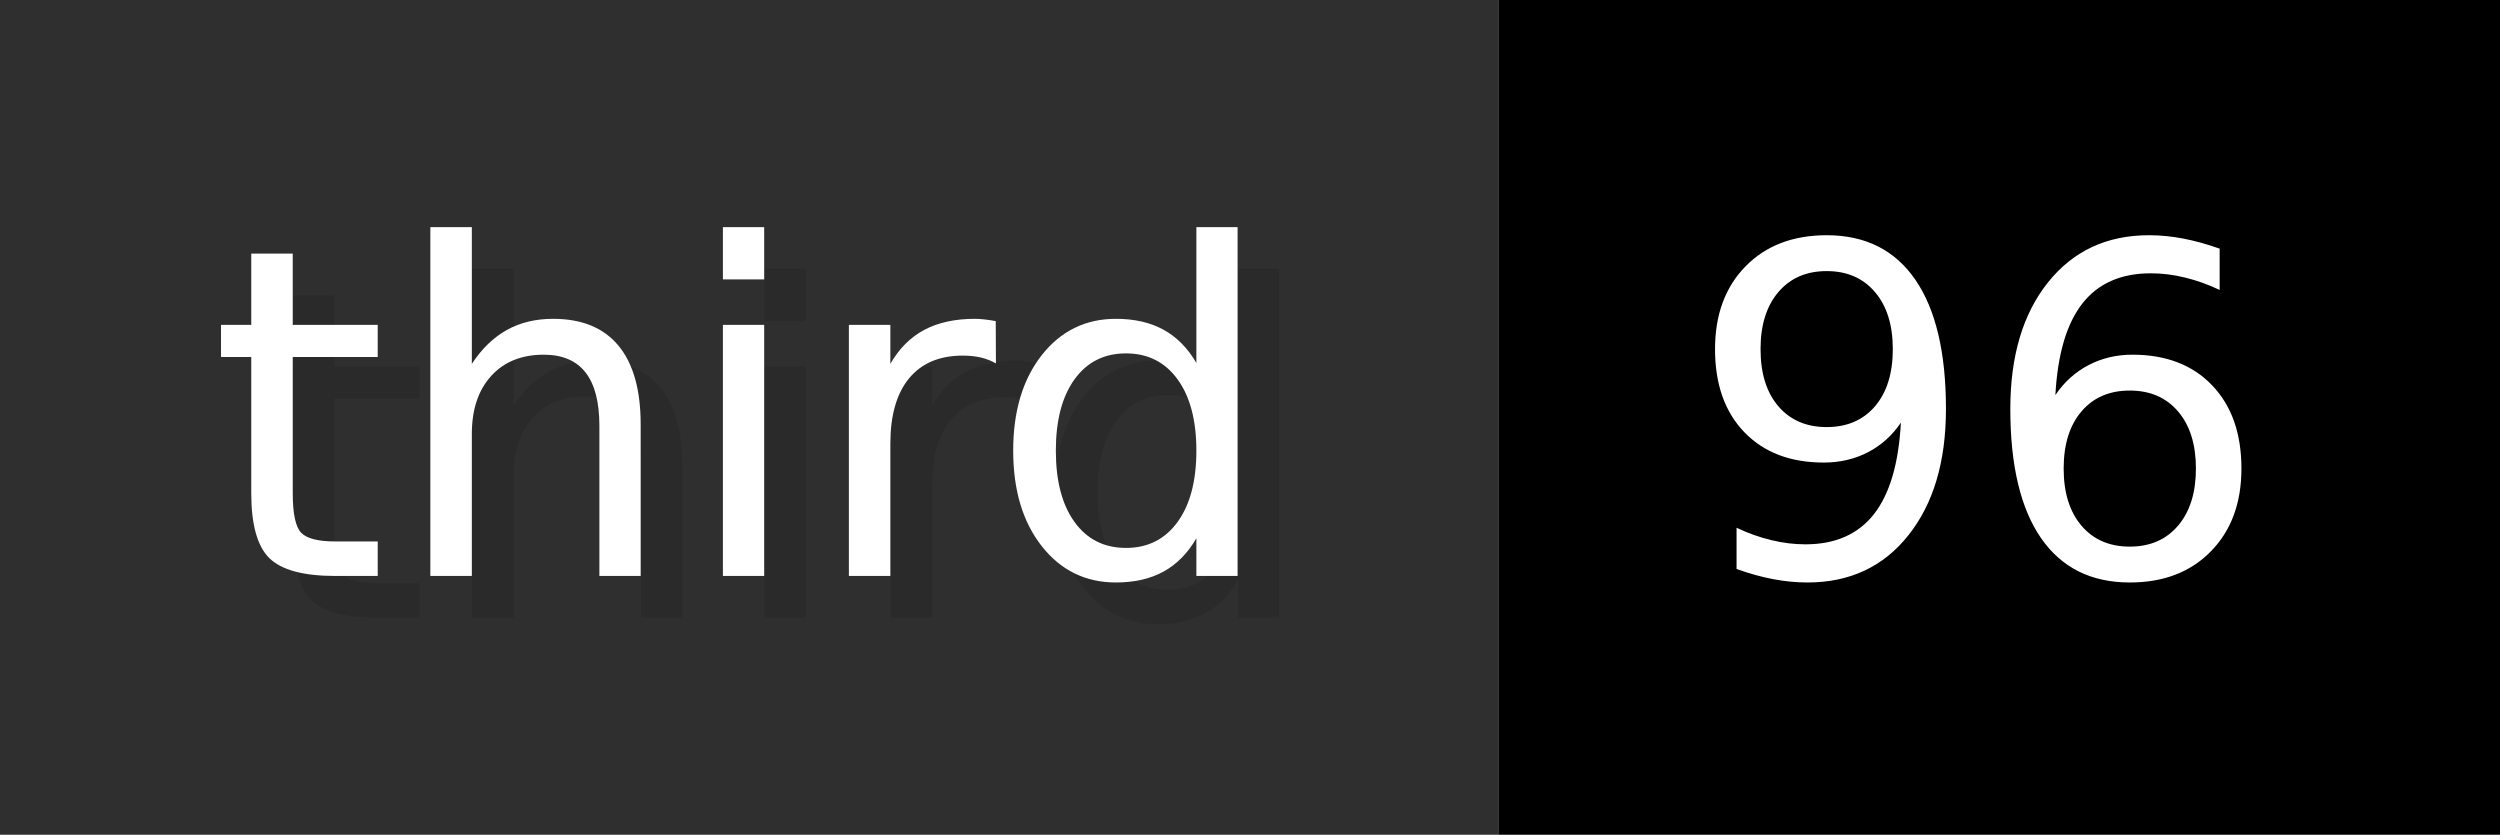
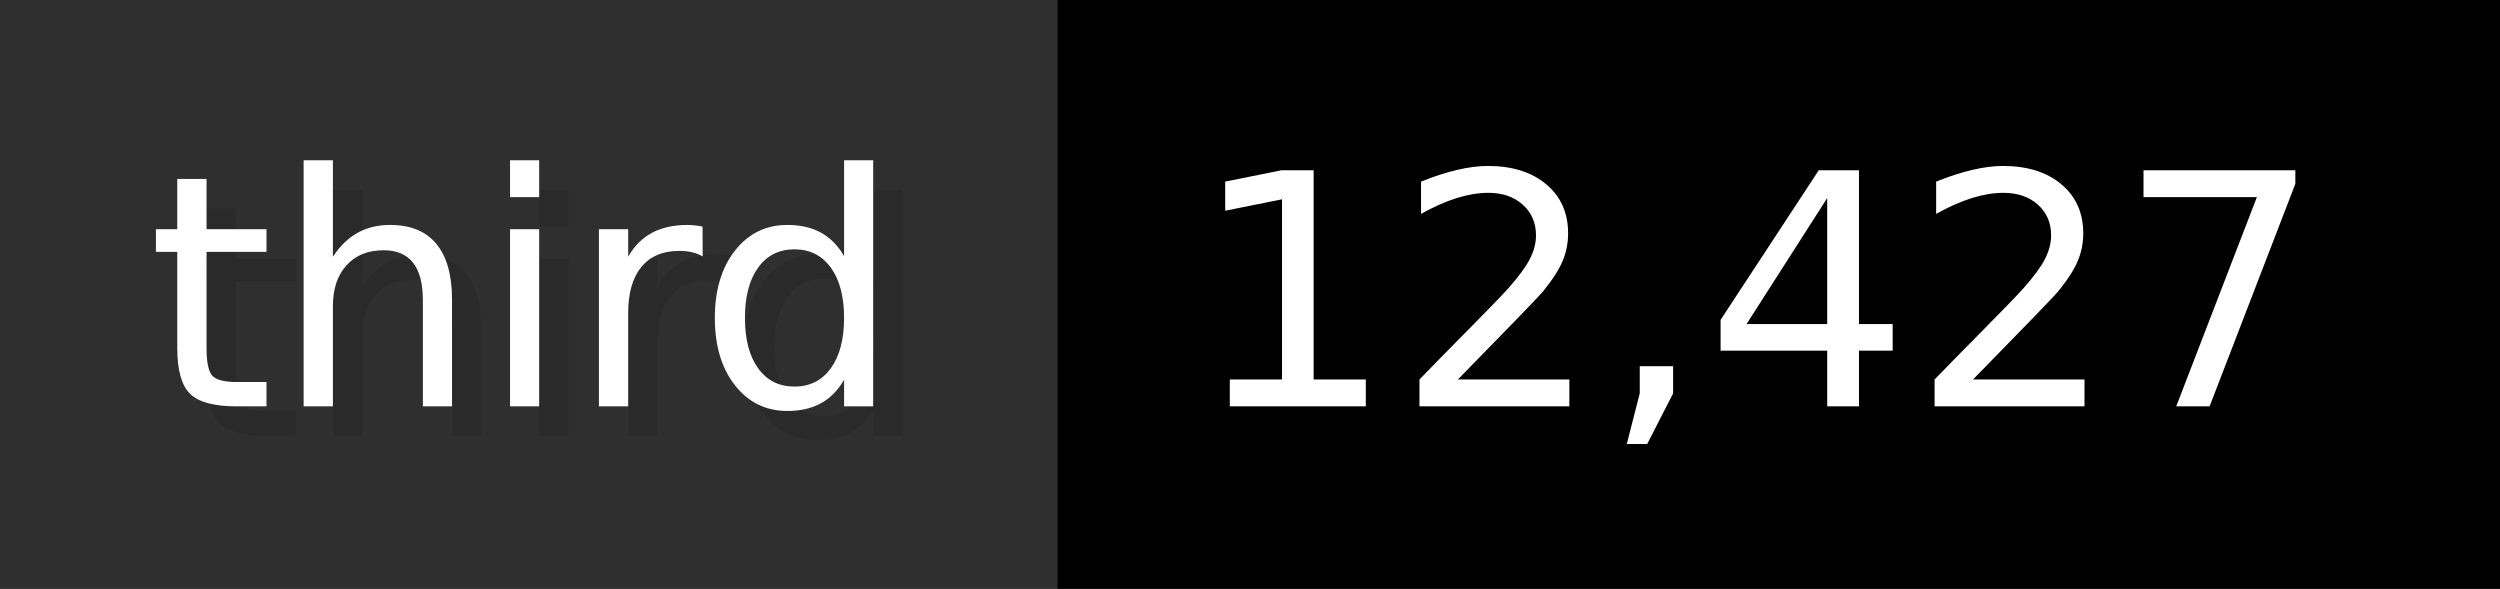
- <svg xmlns="http://www.w3.org/2000/svg" width="59.9" height="20" viewBox="0 0 599 200" role="img" aria-label="third: 96">
+ <svg xmlns="http://www.w3.org/2000/svg" width="84.9" height="20" viewBox="0 0 849 200" role="img" aria-label="third: 12,427">
  <g>
    <rect fill="#2F2F2F" width="359" height="200" />
-     <rect fill="#" x="359" width="240" height="200" />
+     <rect fill="#" x="359" width="490" height="200" />
  </g>
  <g aria-hidden="true" fill="#fff" text-anchor="start" font-family="Verdana,DejaVu Sans,sans-serif" font-size="110">
    <text x="60" y="148" textLength="259" fill="#000" opacity="0.1">third</text>
    <text x="50" y="138" textLength="259">third</text>
-     <text x="414" y="148" textLength="140" fill="#000" opacity="0.1">96</text>
-     <text x="404" y="138" textLength="140">96</text>
+     <text x="414" y="148" textLength="390" fill="#000" opacity="0.1">12,427</text>
+     <text x="404" y="138" textLength="390">12,427</text>
  </g>
</svg>
